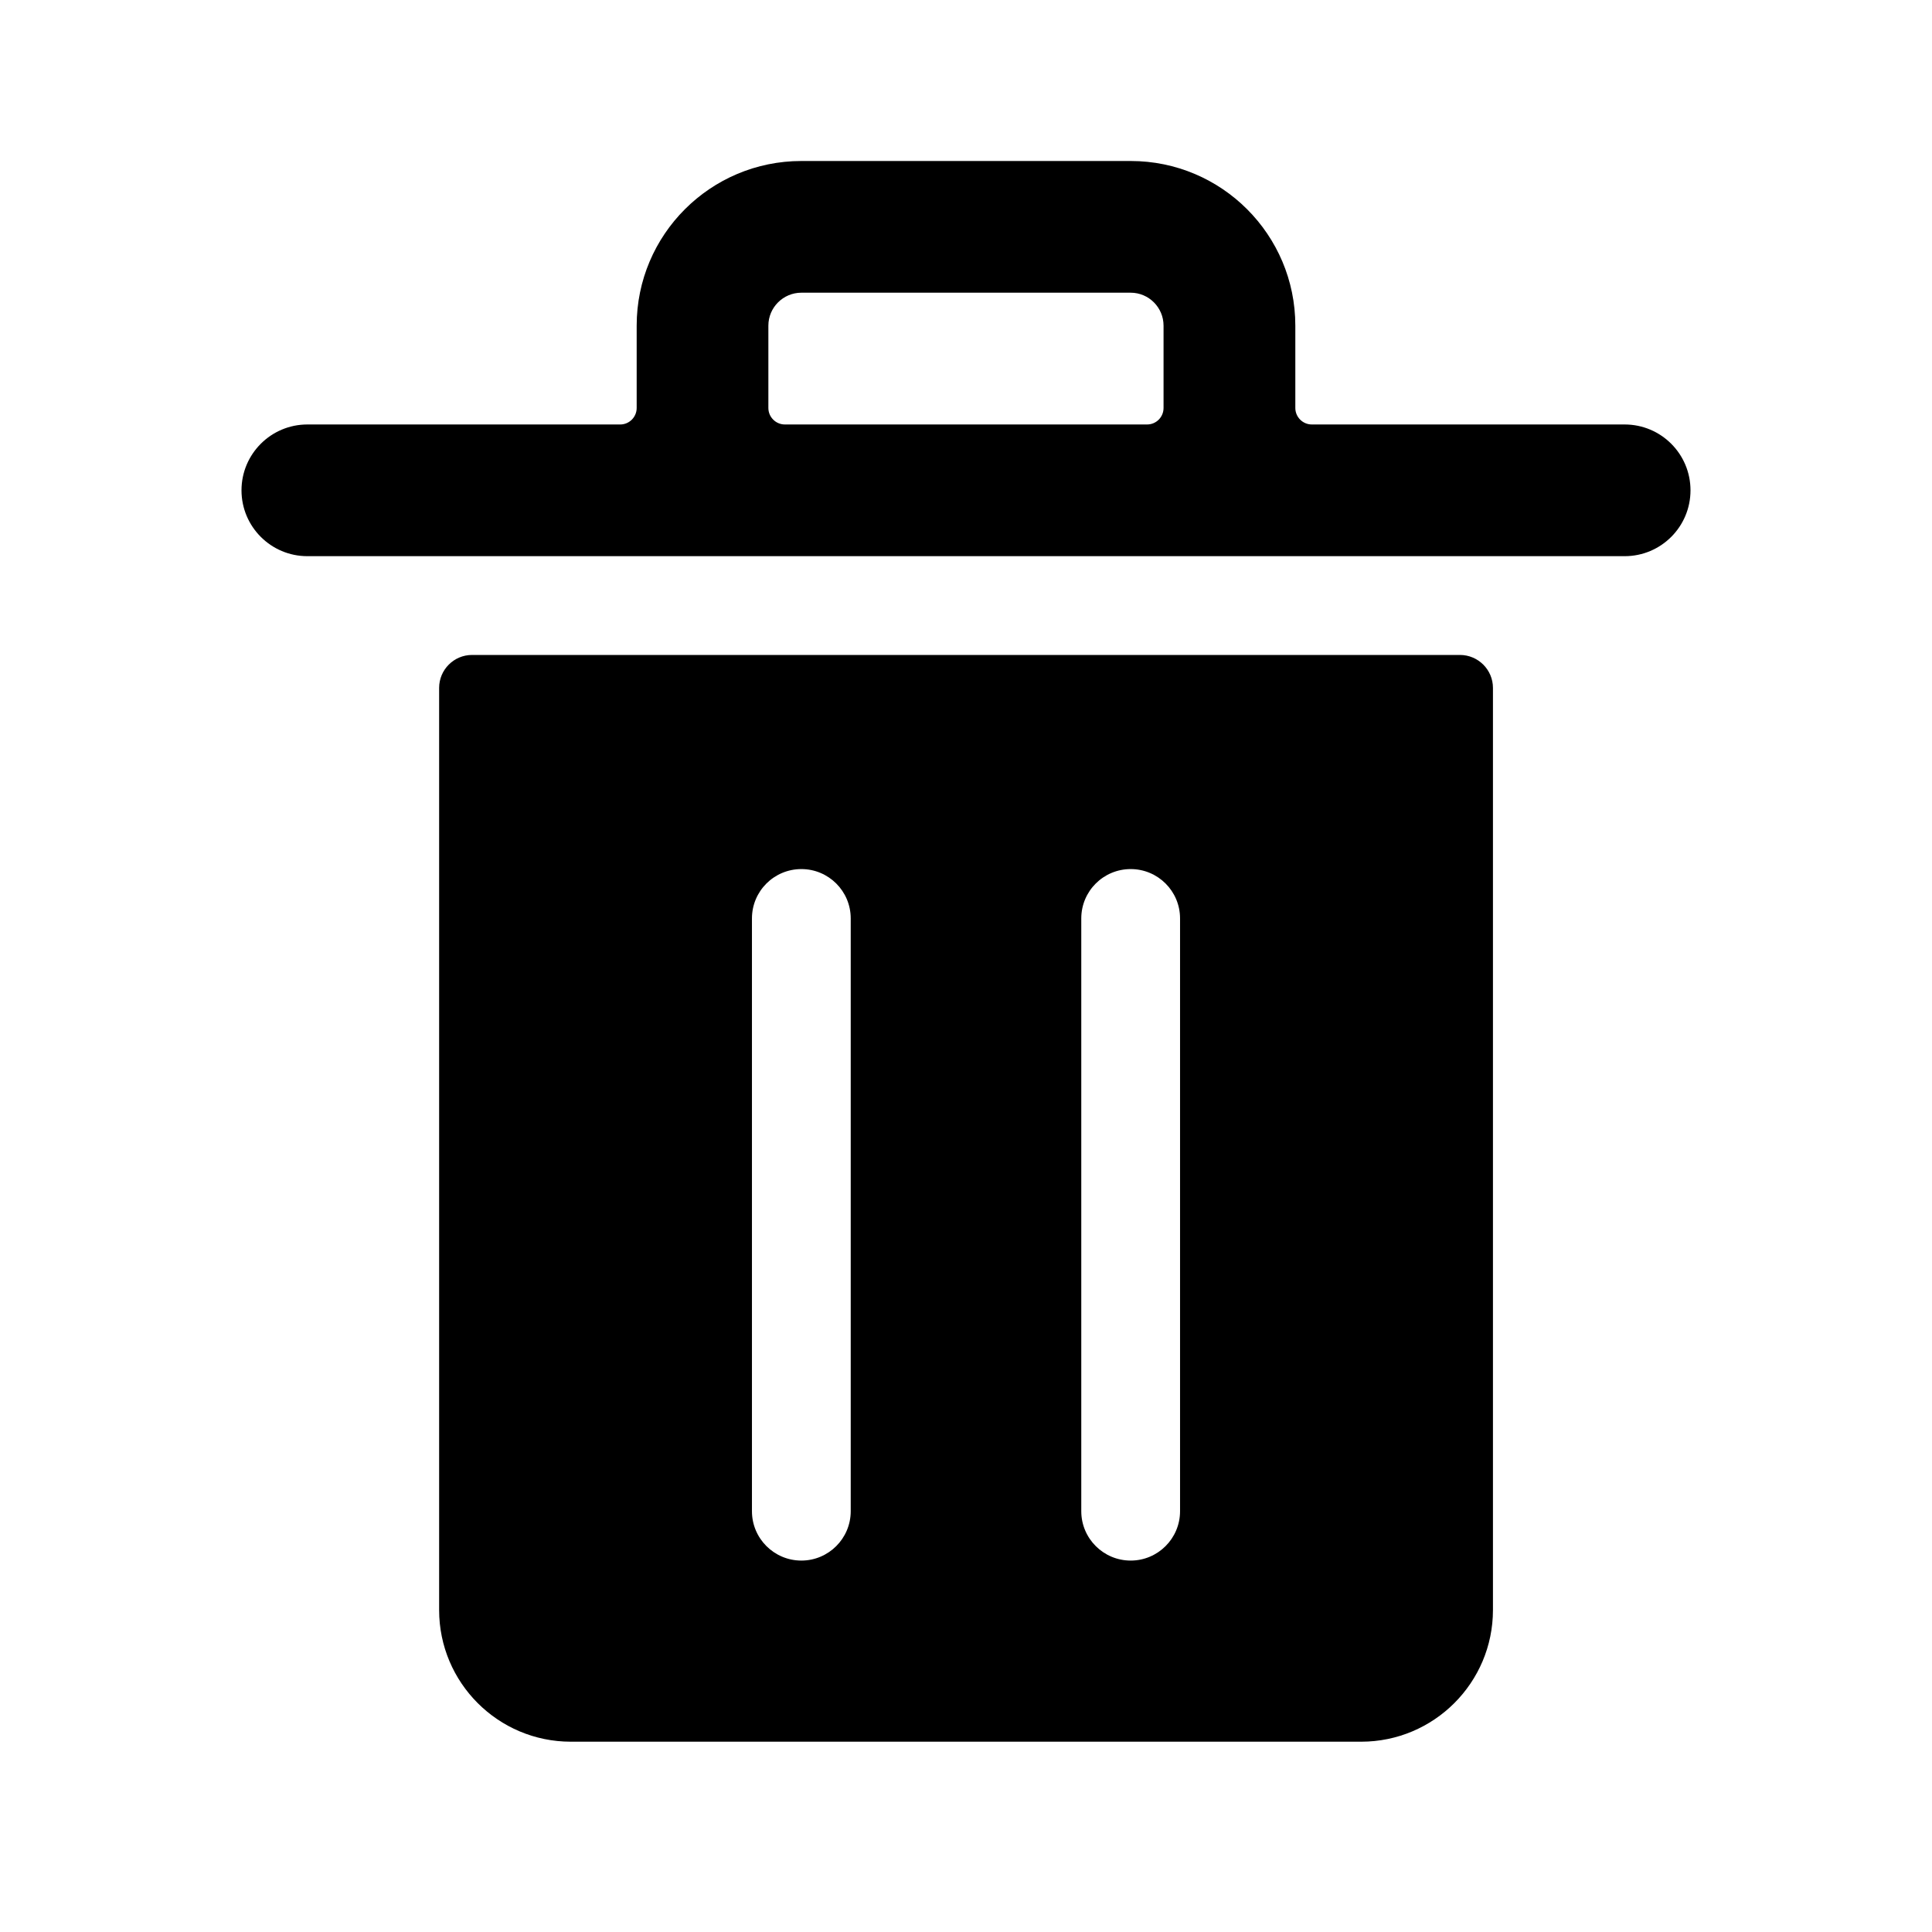
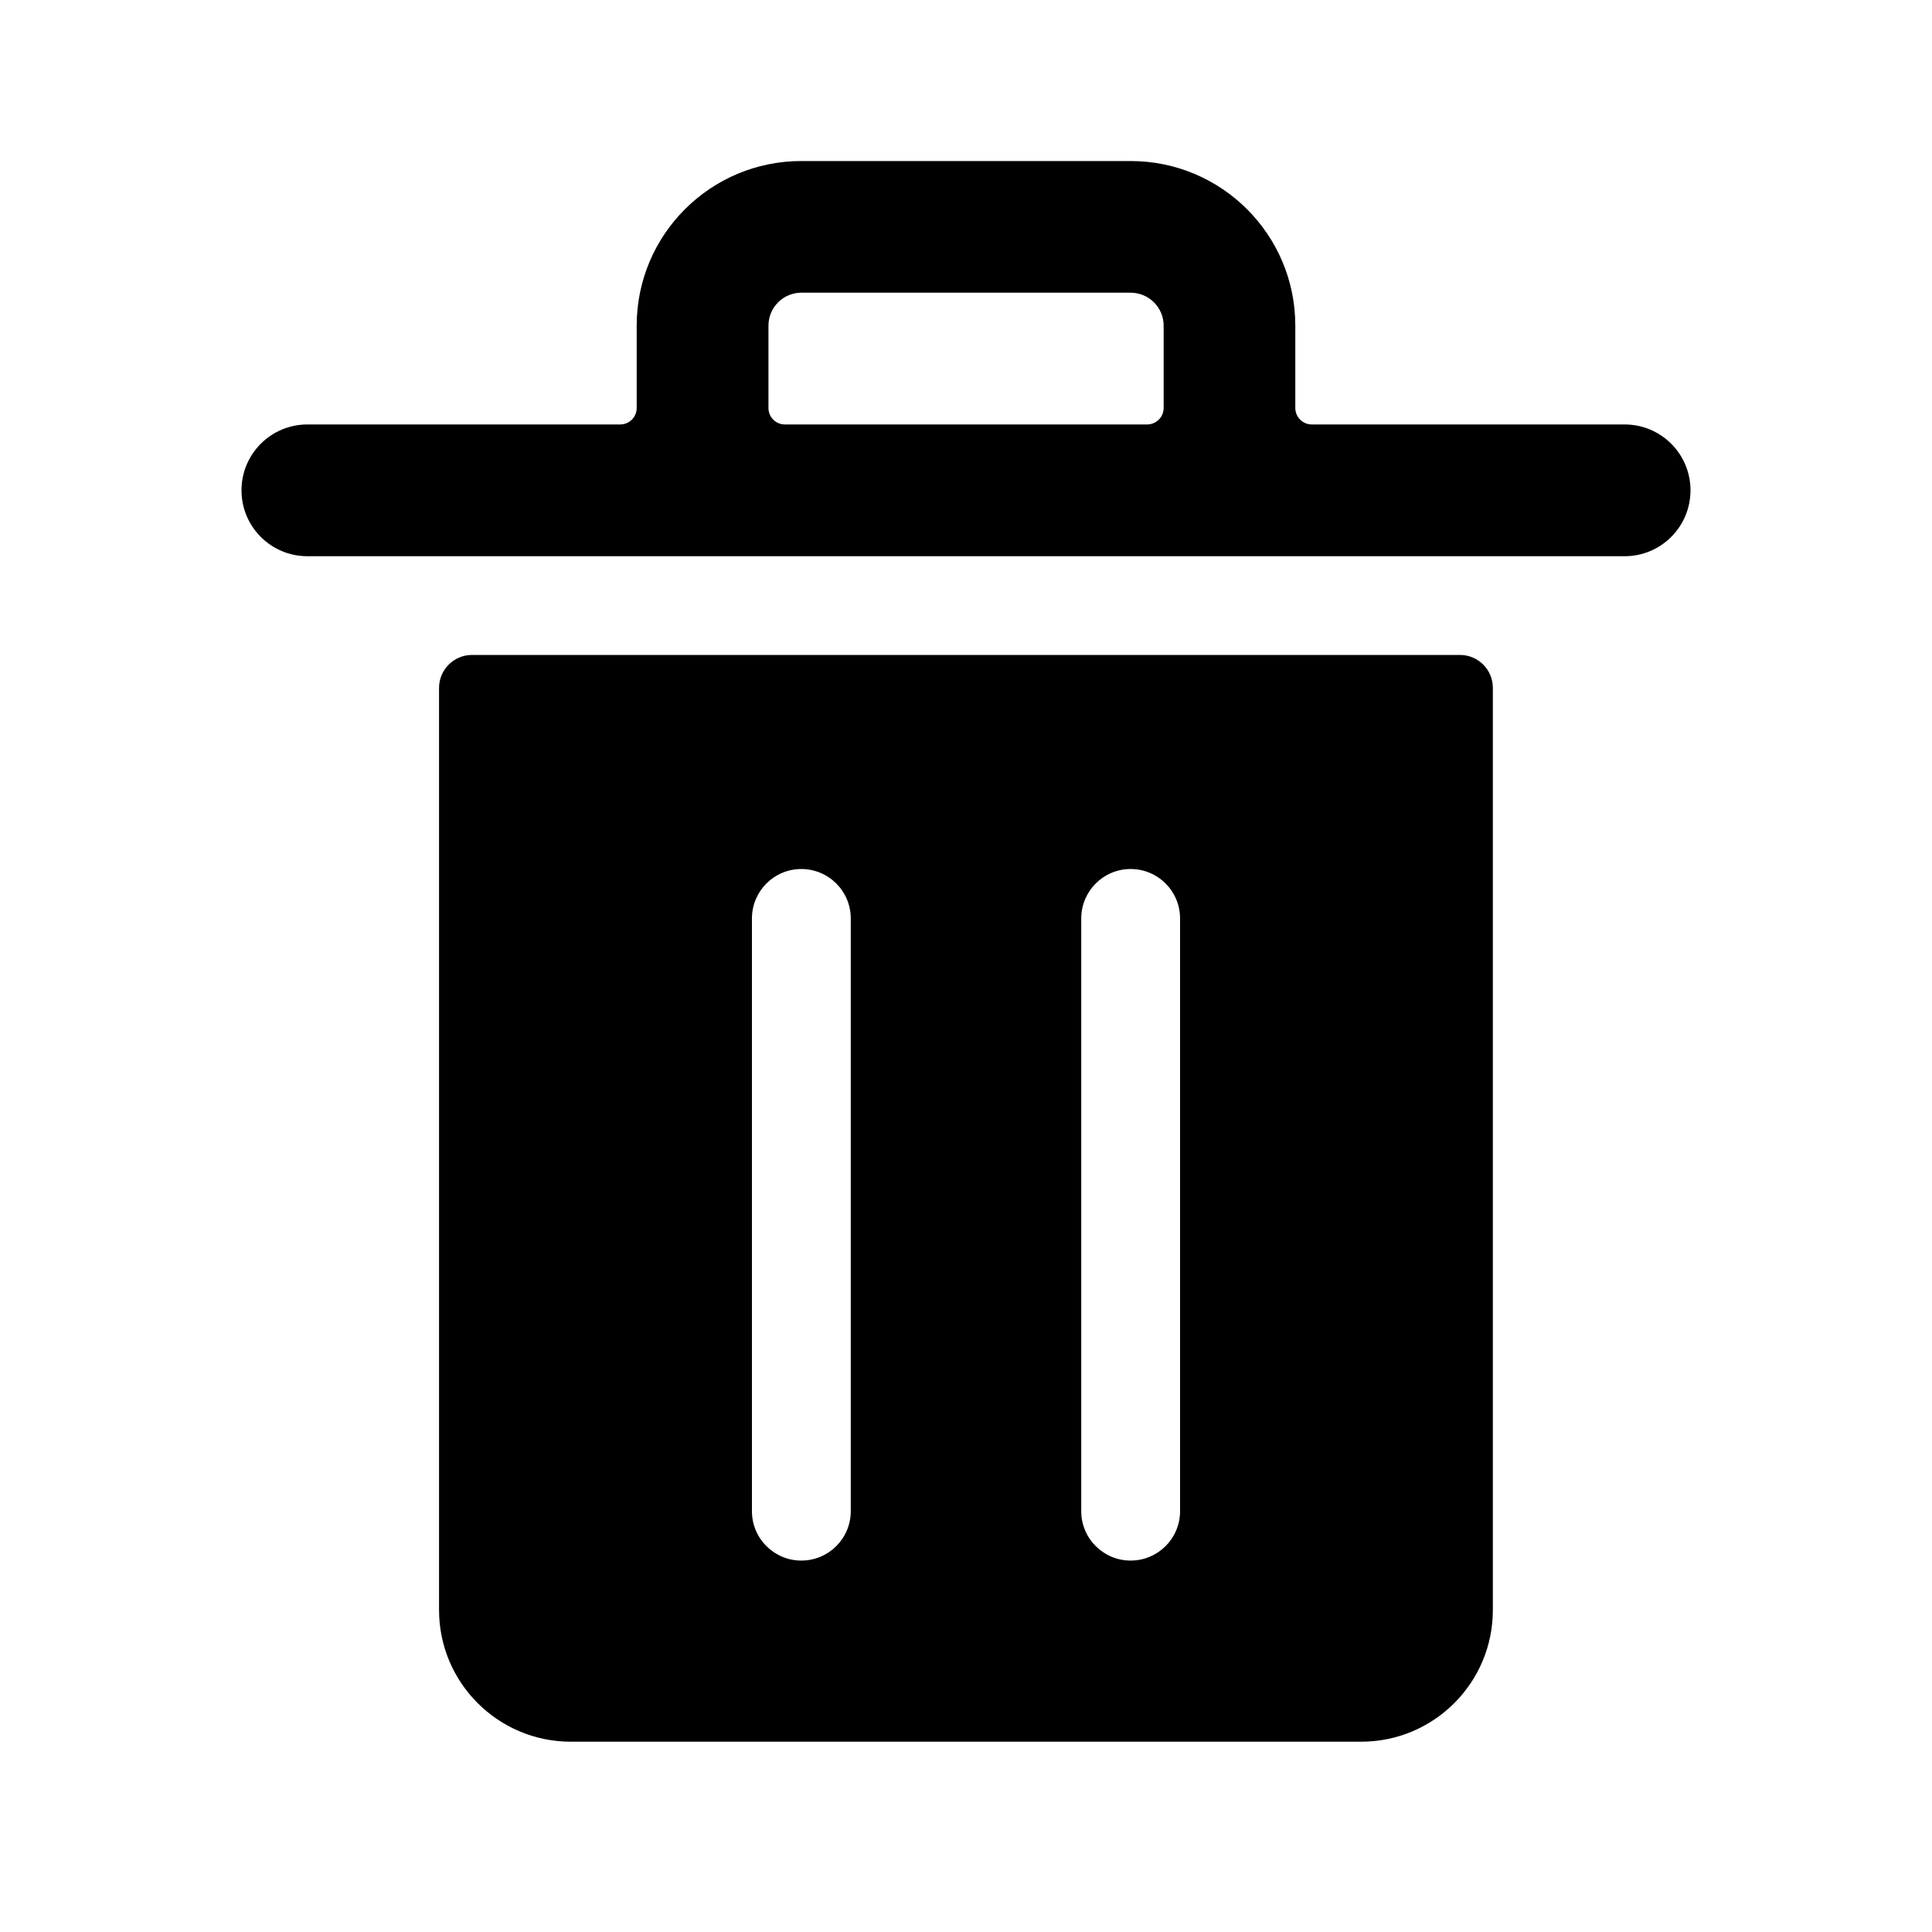
- <svg width="24" height="24" viewBox="0 0 24 24">
-   <path d="M16.296 5.273H20.182C20.634 5.273 21 5.639 21 6.091C21 6.543 20.634 6.909 20.182 6.909H3.818C3.367 6.909 3 6.543 3 6.091C3 5.639 3.367 5.273 3.818 5.273H7.705C7.817 5.273 7.909 5.181 7.909 5.068V4.045C7.909 2.916 8.825 2 9.955 2H14.046C15.175 2 16.091 2.916 16.091 4.045V5.068C16.091 5.181 16.183 5.273 16.296 5.273ZM9.545 4.045V5.068C9.545 5.181 9.637 5.273 9.75 5.273H14.25C14.363 5.273 14.454 5.181 14.454 5.068V4.045C14.454 3.82 14.271 3.636 14.045 3.636H9.955C9.729 3.636 9.545 3.82 9.545 4.045Z" />
-   <path d="M5.864 8.136H18.136C18.362 8.136 18.546 8.32 18.546 8.545V20C18.546 20.903 17.812 21.636 16.909 21.636H7.091C6.188 21.636 5.455 20.903 5.455 20V8.545C5.455 8.32 5.638 8.136 5.864 8.136ZM14.046 19.386C14.384 19.386 14.659 19.111 14.659 18.773V11.409C14.659 11.07 14.384 10.796 14.046 10.796C13.707 10.796 13.432 11.07 13.432 11.409V18.773C13.432 19.111 13.707 19.386 14.046 19.386ZM9.955 19.386C10.293 19.386 10.568 19.111 10.568 18.773V11.409C10.568 11.07 10.293 10.796 9.955 10.796C9.616 10.796 9.341 11.07 9.341 11.409V18.773C9.341 19.111 9.616 19.386 9.955 19.386Z" />
+ <svg width="20" height="20" viewBox="0 0 20 20">
+   <path d="M13.579 4.394H16.818C17.195 4.394 17.5 4.699 17.5 5.076C17.5 5.452 17.195 5.758 16.818 5.758H3.182C2.805 5.758 2.5 5.452 2.5 5.076C2.5 4.699 2.805 4.394 3.182 4.394H6.42C6.515 4.394 6.591 4.318 6.591 4.223V3.371C6.591 2.43 7.354 1.667 8.295 1.667H11.704C12.646 1.667 13.409 2.43 13.409 3.371V4.223C13.409 4.318 13.486 4.394 13.579 4.394ZM7.955 3.371V4.223C7.955 4.318 8.031 4.394 8.125 4.394H11.875C11.969 4.394 12.046 4.318 12.046 4.223V3.371C12.046 3.183 11.893 3.03 11.704 3.03H8.295C8.107 3.03 7.955 3.183 7.955 3.371Z" />
+   <path d="M4.886 6.78H15.114C15.302 6.78 15.454 6.933 15.454 7.121V16.667C15.454 17.419 14.844 18.03 14.091 18.03H5.909C5.156 18.03 4.545 17.419 4.545 16.667V7.121C4.545 6.933 4.698 6.78 4.886 6.78ZM11.704 16.155C11.987 16.155 12.216 15.926 12.216 15.644V9.508C12.216 9.225 11.987 8.996 11.704 8.996C11.422 8.996 11.193 9.225 11.193 9.508V15.644C11.193 15.926 11.422 16.155 11.704 16.155ZM8.295 16.155C8.578 16.155 8.807 15.926 8.807 15.644V9.508C8.807 9.225 8.578 8.996 8.295 8.996C8.013 8.996 7.784 9.225 7.784 9.508V15.644C7.784 15.926 8.013 16.155 8.295 16.155Z" />
</svg>
